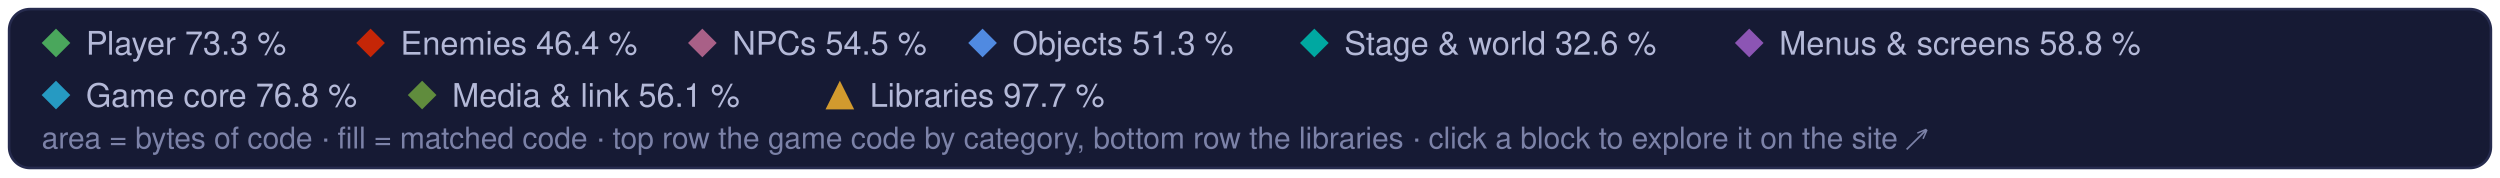
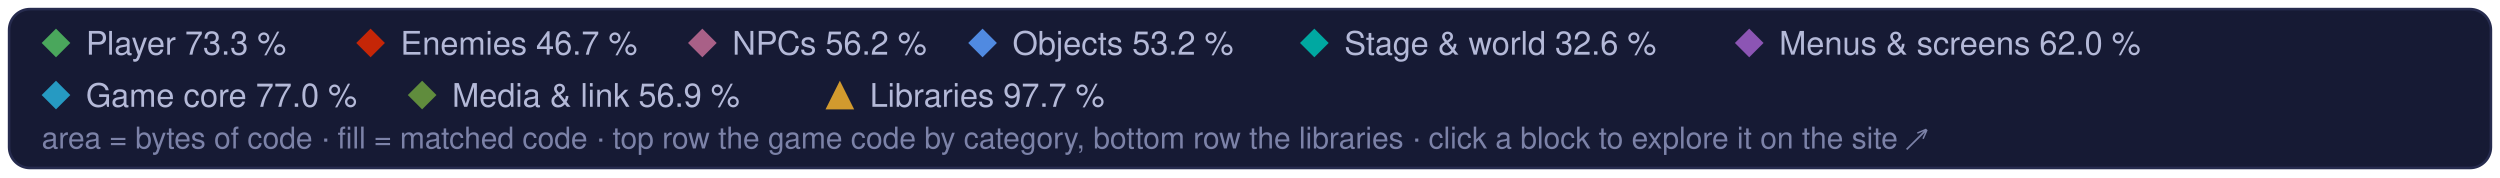
<svg xmlns="http://www.w3.org/2000/svg" width="960" height="68" viewBox="0 0 960 68" role="img" aria-label="Treemap legend: the game code's categories and the libraries, and their matched share of code">
  <style>text { font-family: -apple-system, BlinkMacSystemFont, 'Segoe UI', Helvetica, Arial, sans-serif; } .mono { font-family: ui-monospace, SFMono-Regular, 'SF Mono', Menlo, Consolas, monospace; }  @media (prefers-reduced-motion: reduce) { * { animation: none !important; } }</style>
  <rect x="3.5" y="3.5" width="953" height="61" rx="8" fill="#161a34" stroke="#262b4e" />
  <path d="M21.5 11L27 16.5L21.5 22L16 16.5Z" fill="#4aa75c" />
  <text x="33" y="21" font-size="12.5" fill="#b4b9d8">Player 73.3 %</text>
  <path d="M142.3 11L147.8 16.5L142.3 22L136.8 16.5Z" fill="#c52607" />
-   <text x="153.8" y="21" font-size="12.5" fill="#b4b9d8">Enemies 46.4 %</text>
+   <text x="153.8" y="21" font-size="12.5" fill="#b4b9d8">Enemies 46.7 %</text>
  <path d="M269.7 11L275.2 16.5L269.7 22L264.2 16.5Z" fill="#a96087" />
-   <text x="281.2" y="21" font-size="12.5" fill="#b4b9d8">NPCs 54.5 %</text>
+   <text x="281.2" y="21" font-size="12.5" fill="#b4b9d8">NPCs 56.2 %</text>
  <path d="M377.3 11L382.8 16.5L377.3 22L371.8 16.5Z" fill="#508ae1" />
-   <text x="388.8" y="21" font-size="12.5" fill="#b4b9d8">Objects 51.3 %</text>
+   <text x="388.8" y="21" font-size="12.5" fill="#b4b9d8">Objects 53.2 %</text>
  <path d="M504.7 11L510.2 16.5L504.7 22L499.2 16.5Z" fill="#00a8a1" />
  <text x="516.2" y="21" font-size="12.5" fill="#b4b9d8">Stage &amp; world 32.6 %</text>
  <path d="M671.7 11L677.2 16.5L671.7 22L666.2 16.5Z" fill="#8c55b4" />
-   <text x="683.2" y="21" font-size="12.5" fill="#b4b9d8">Menus &amp; screens 58.8 %</text>
+   <text x="683.2" y="21" font-size="12.5" fill="#b4b9d8">Menus &amp; screens 62.0 %</text>
  <path d="M21.5 31L27 36.5L21.5 42L16 36.5Z" fill="#269ac2" />
-   <text x="33" y="41" font-size="12.5" fill="#b4b9d8">Game core 76.8 %</text>
+   <text x="33" y="41" font-size="12.5" fill="#b4b9d8">Game core 77.0 %</text>
  <path d="M162.1 31L167.6 36.5L162.1 42L156.6 36.5Z" fill="#608c3d" />
-   <text x="173.6" y="41" font-size="12.5" fill="#b4b9d8">Media &amp; link 56.1 %</text>
+   <text x="173.6" y="41" font-size="12.5" fill="#b4b9d8">Media &amp; link 56.9 %</text>
  <g fill="#d29a2e">
    <path d="M322.5 31L328 42L317 42Z" />
  </g>
  <text x="334" y="41" font-size="12.5" fill="#b4b9d8">Libraries 97.7 %</text>
  <text x="16" y="57" font-size="11.5" fill="#7c82a8">area = bytes of code · fill = matched code · top row the game code by category, bottom row the libraries · click a block to explore it on the site ↗</text>
</svg>
